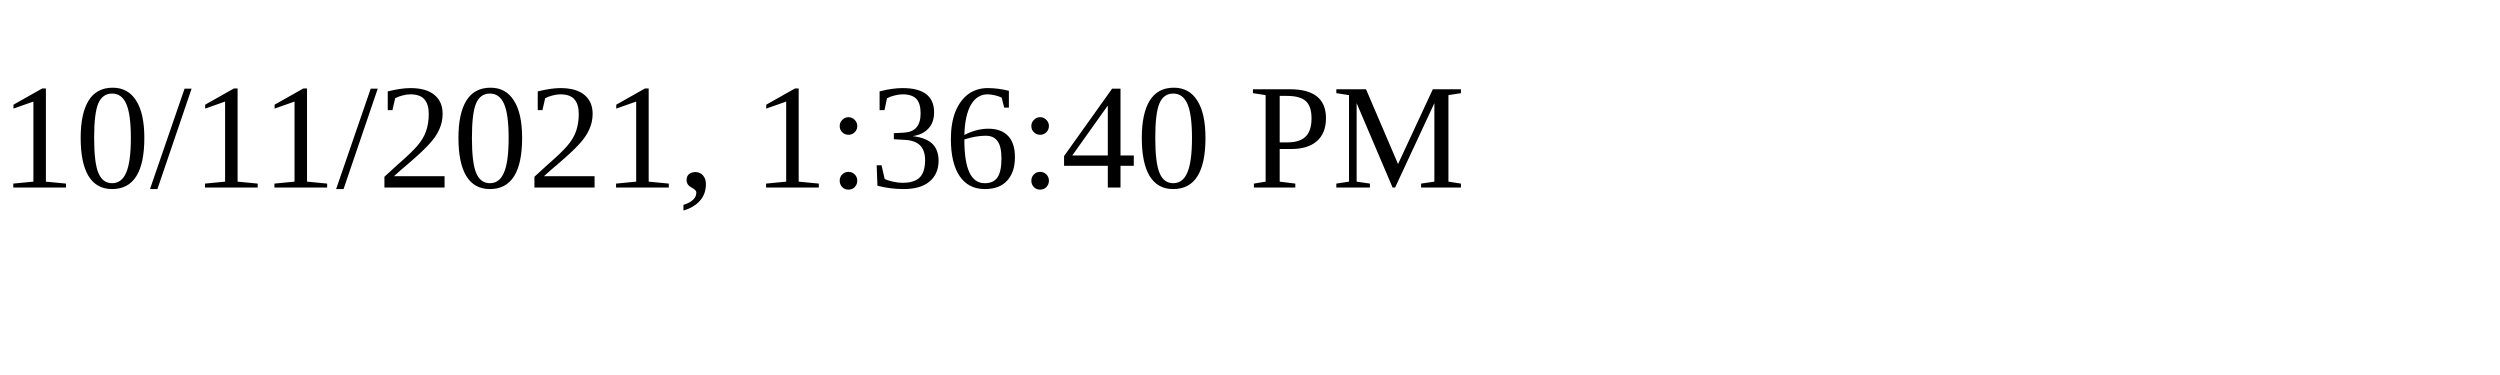
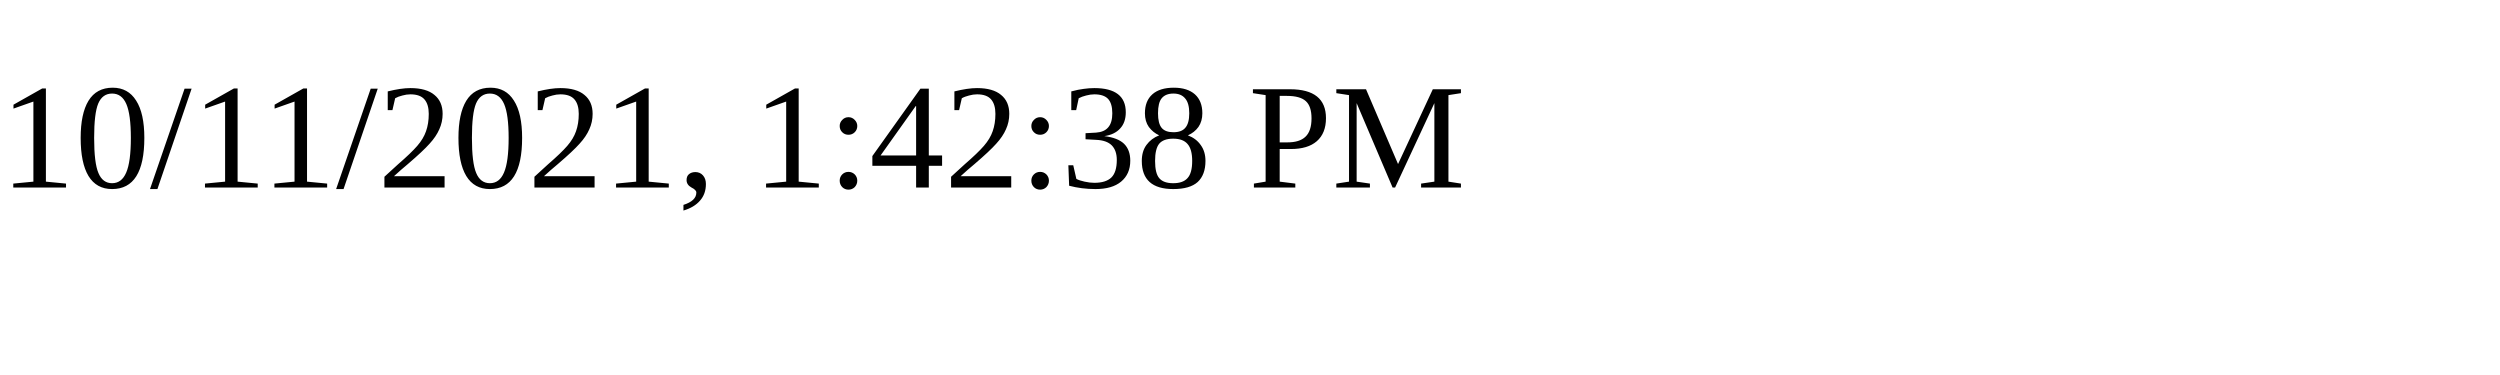
<svg xmlns="http://www.w3.org/2000/svg" height="30" width="200">
-   <text x="0" y="15">10/11/2021, 1:36:40 PM</text>
+   <text x="0" y="15">10/11/2021, 1:42:38 PM</text>
</svg>
